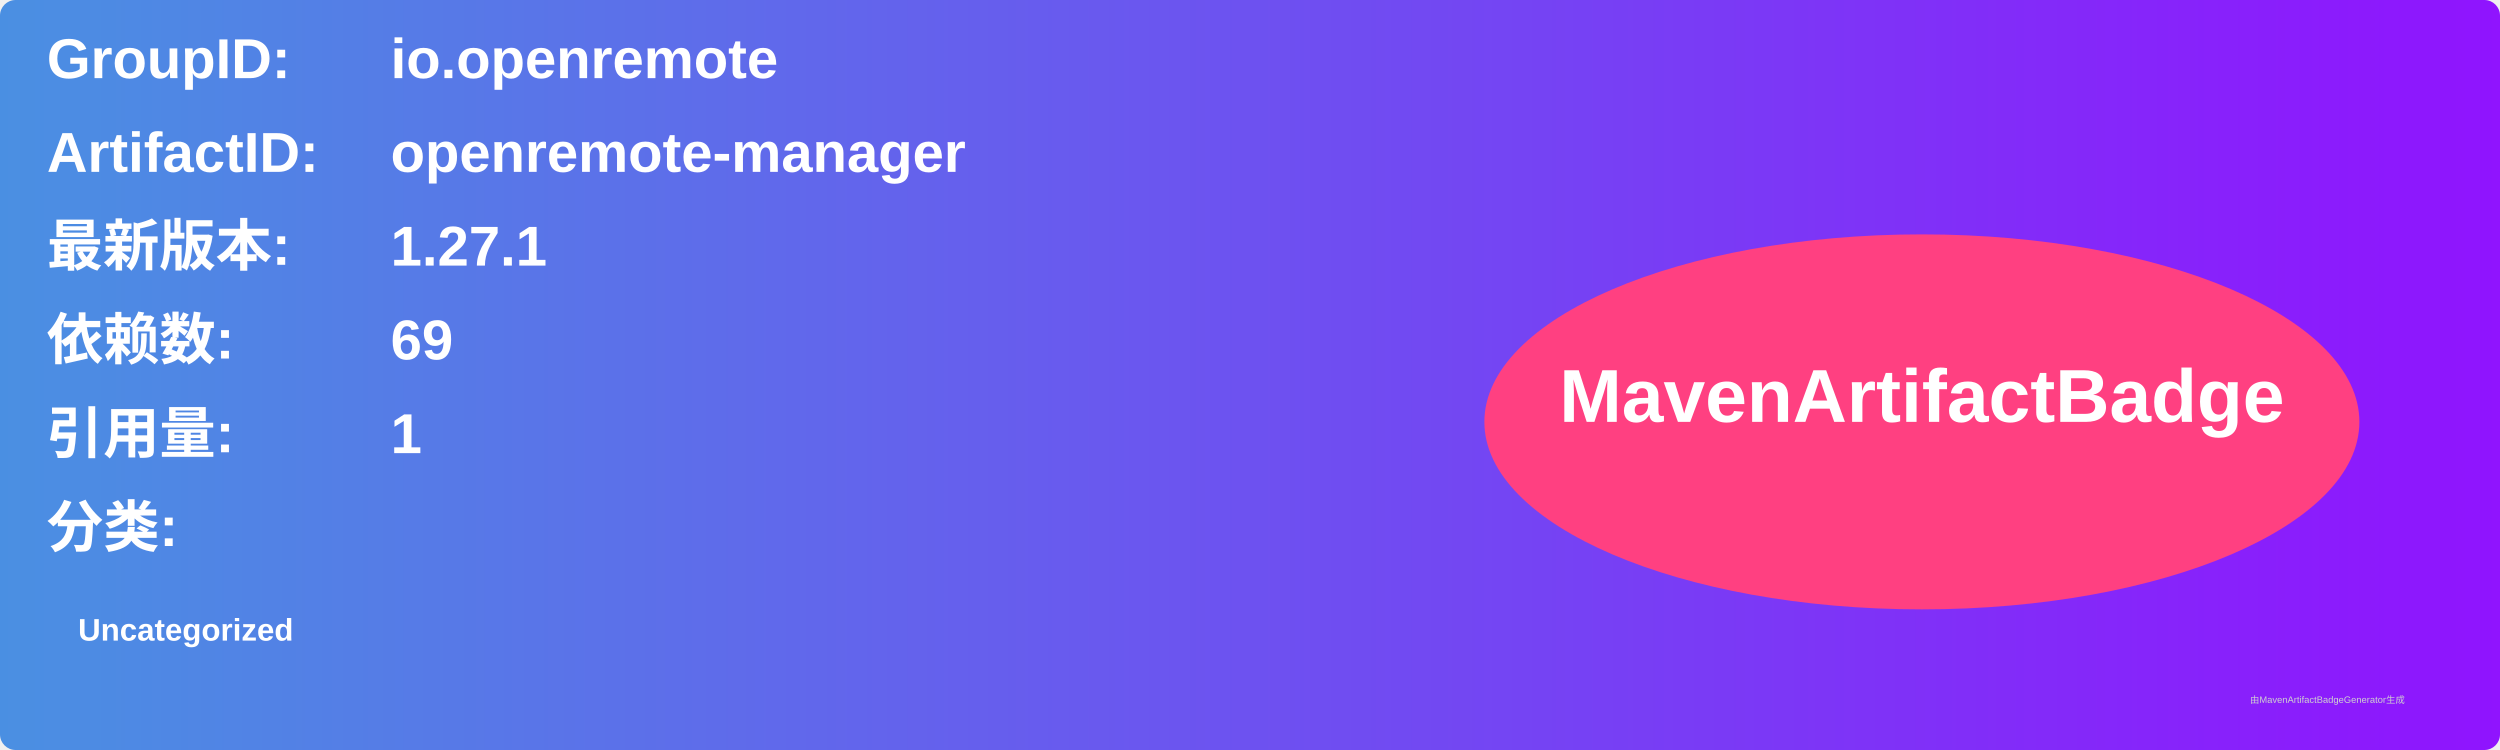
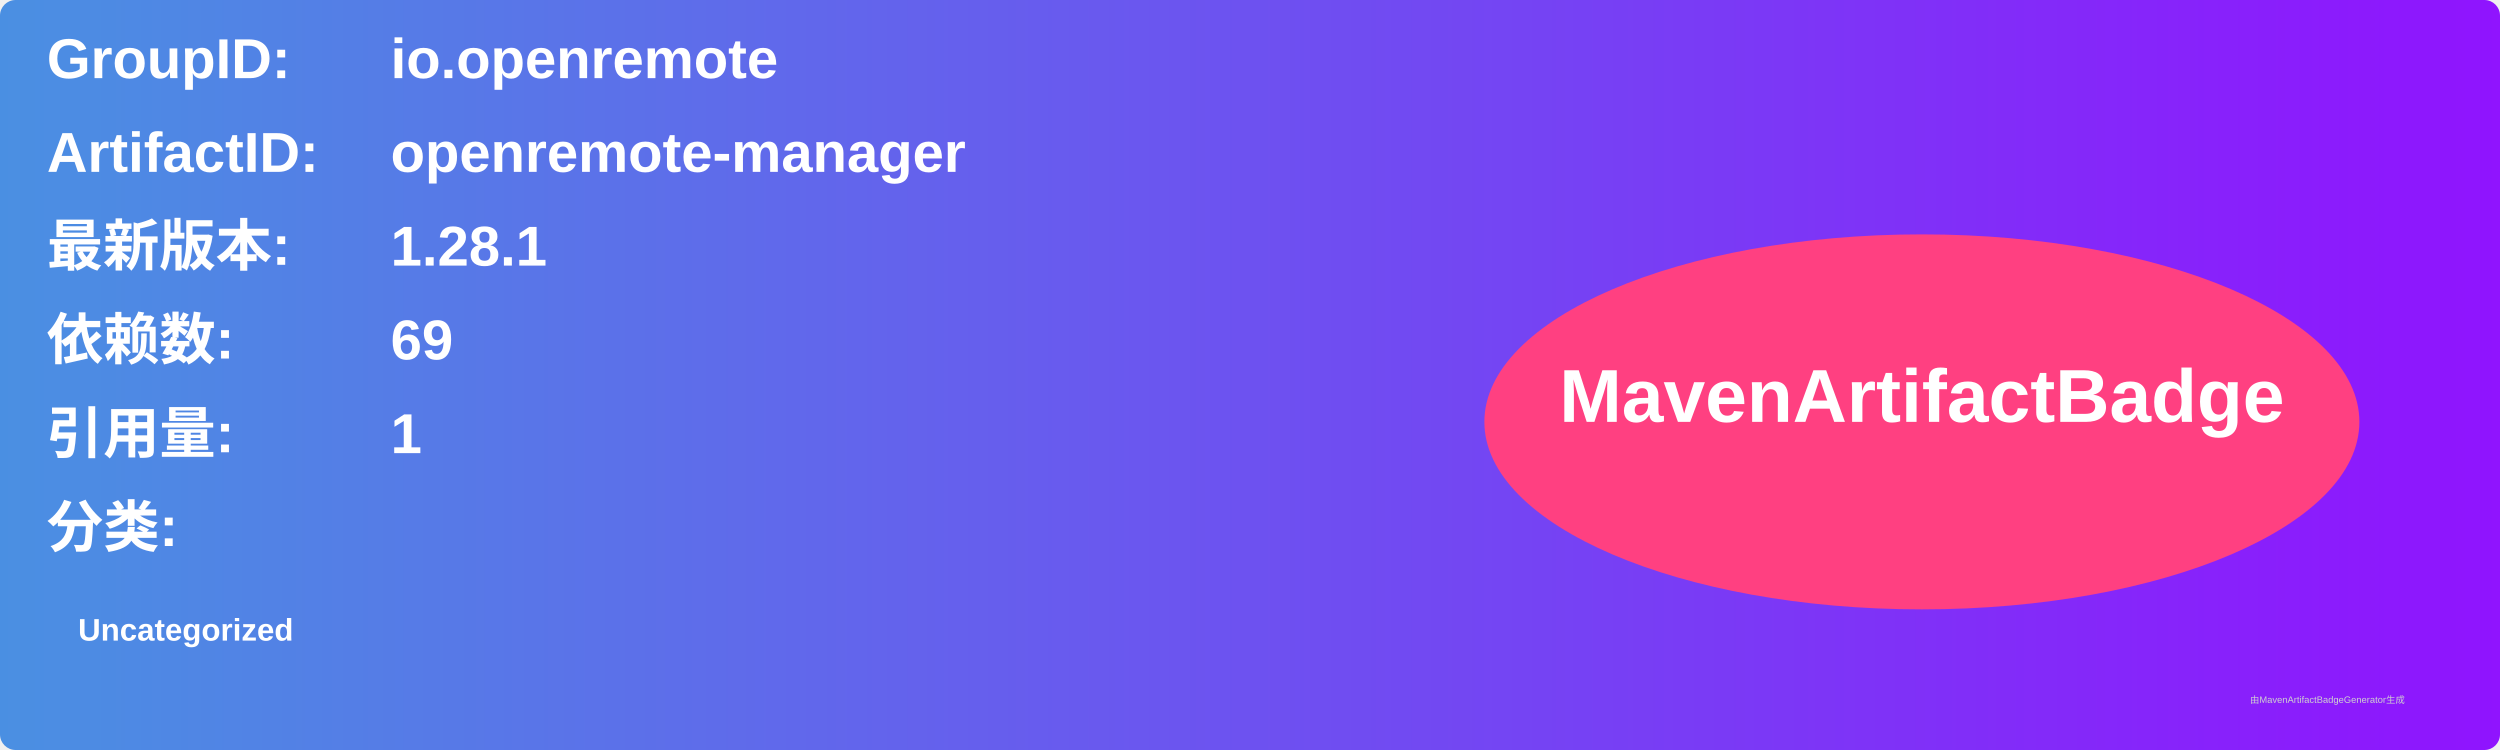
<svg xmlns="http://www.w3.org/2000/svg" width="800" height="240" viewBox="0 0 800 240">
  <linearGradient id="grad" x1="0%" y1="0%" x2="100%" y2="0%">
    <stop offset="0%" stop-color="#4a90e2" />
    <stop offset="100%" stop-color="#9013fe" />
  </linearGradient>
  <rect width="100%" height="100%" rx="5" ry="5" fill="url(#grad)" />
  <g transform="translate(15, 15)">
    <text x="0" y="10" font-family="Arial" font-size="18" fill="white" font-weight="bold" width="260">GroupID:</text>
    <text x="110" y="10" font-family="Arial" font-size="18" fill="white" font-weight="bold" width="460">io.openremote</text>
    <text x="0" y="40" font-family="Arial" font-size="18" fill="white" font-weight="bold" width="260">ArtifactID:</text>
    <text x="110" y="40" font-family="Arial" font-size="18" fill="white" font-weight="bold" width="460">openremote-manager</text>
    <text x="0" y="70" font-family="Arial" font-size="18" fill="white" font-weight="bold">最新版本:</text>
    <text x="110" y="70" font-family="Arial" font-size="18" fill="white" font-weight="bold">
-       <tspan font-weight="bold">1.27.1</tspan>
+       <tspan font-weight="bold">1.28.1</tspan>
    </text>
    <text x="0" y="100" font-family="Arial" font-size="18" fill="white" font-weight="bold">依赖数: </text>
    <text x="110" y="100" font-family="Arial" font-size="18" fill="white">
      <tspan font-weight="bold">69</tspan>
    </text>
    <text x="0" y="130" font-family="Arial" font-size="18" fill="white" font-weight="bold">引用量: </text>
    <text x="110" y="130" font-family="Arial" font-size="18" fill="white">
      <tspan font-weight="bold">1</tspan>
    </text>
    <text x="0" y="160" font-family="Arial" font-size="18" fill="white" font-weight="bold">分类:</text>
    <text x="10" y="190" font-family="Arial" font-size="10" fill="white">
      <tspan font-weight="bold">Uncategorized</tspan>
    </text>
    <ellipse cx="600" cy="120" rx="140" ry="60" fill="#ff4081" />
    <text x="600" y="120" text-anchor="middle" font-family="Arial" font-size="24" fill="white" font-weight="bold">MavenArtifactBadge</text>
  </g>
  <text x="720" y="225" font-family="Arial" font-size="3" fill="#d0d0d0">由MavenArtifactBadgeGenerator生成</text>
</svg>
